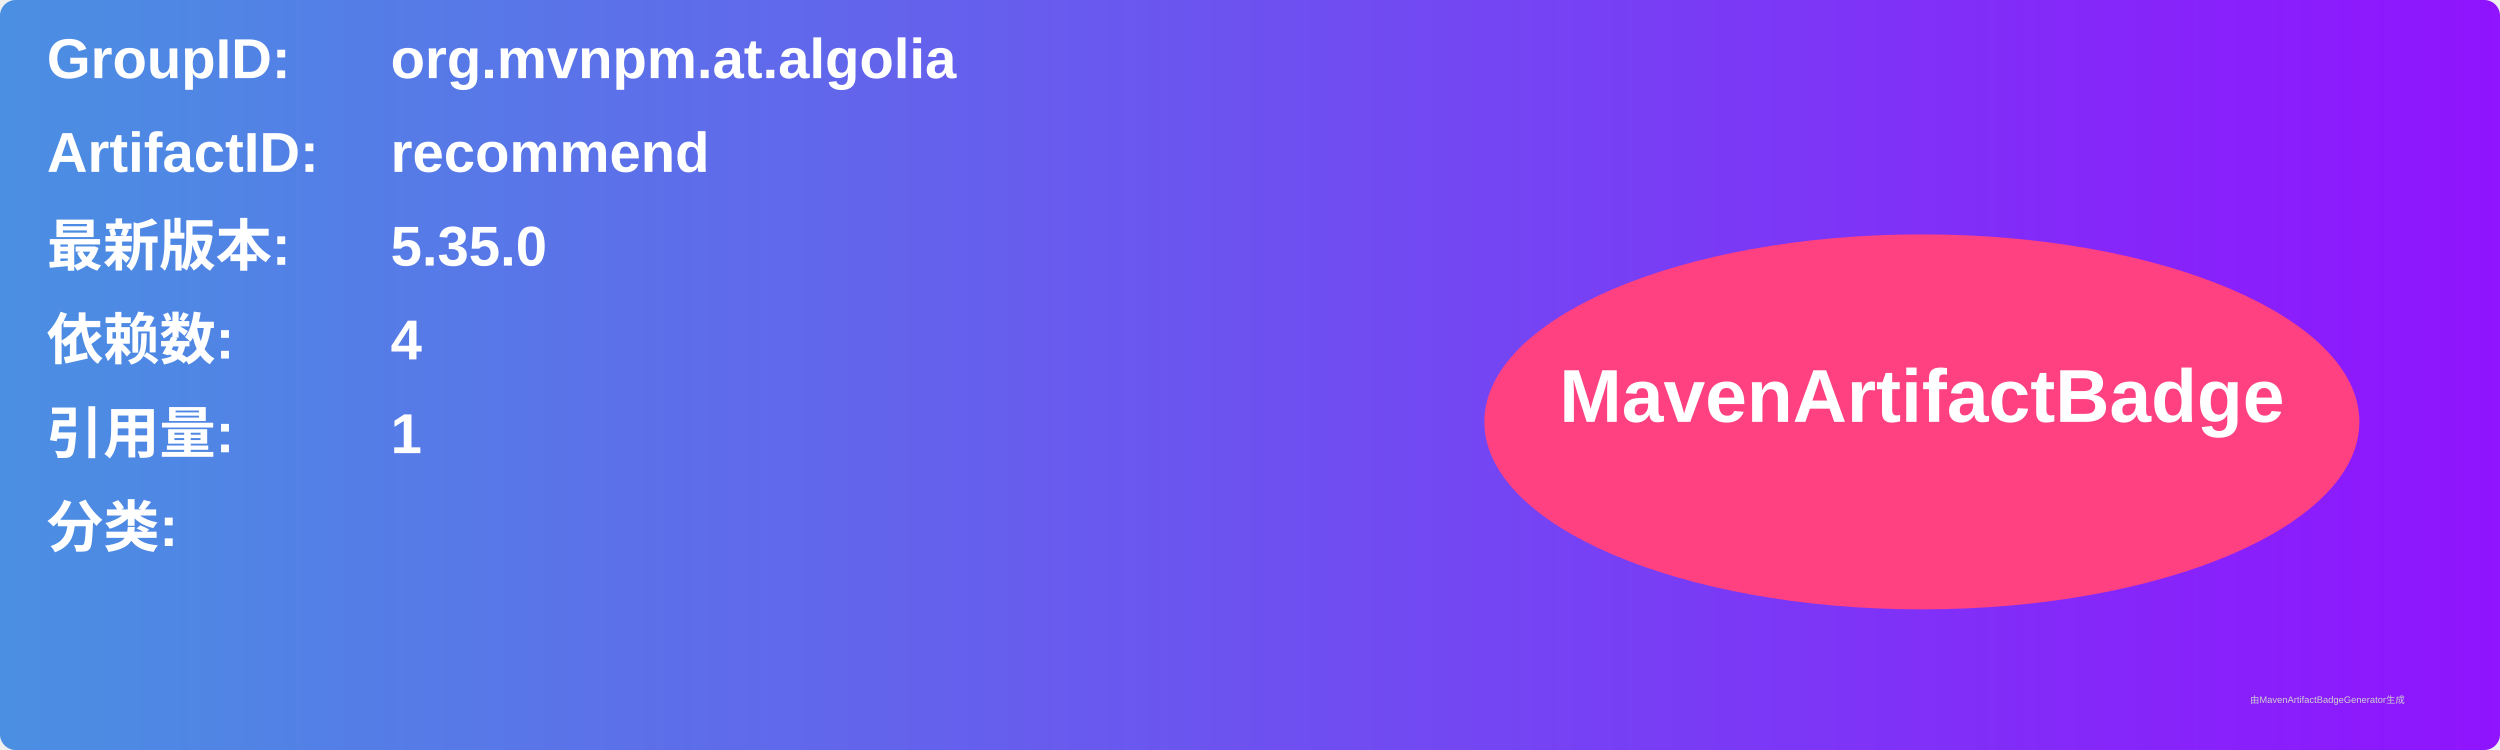
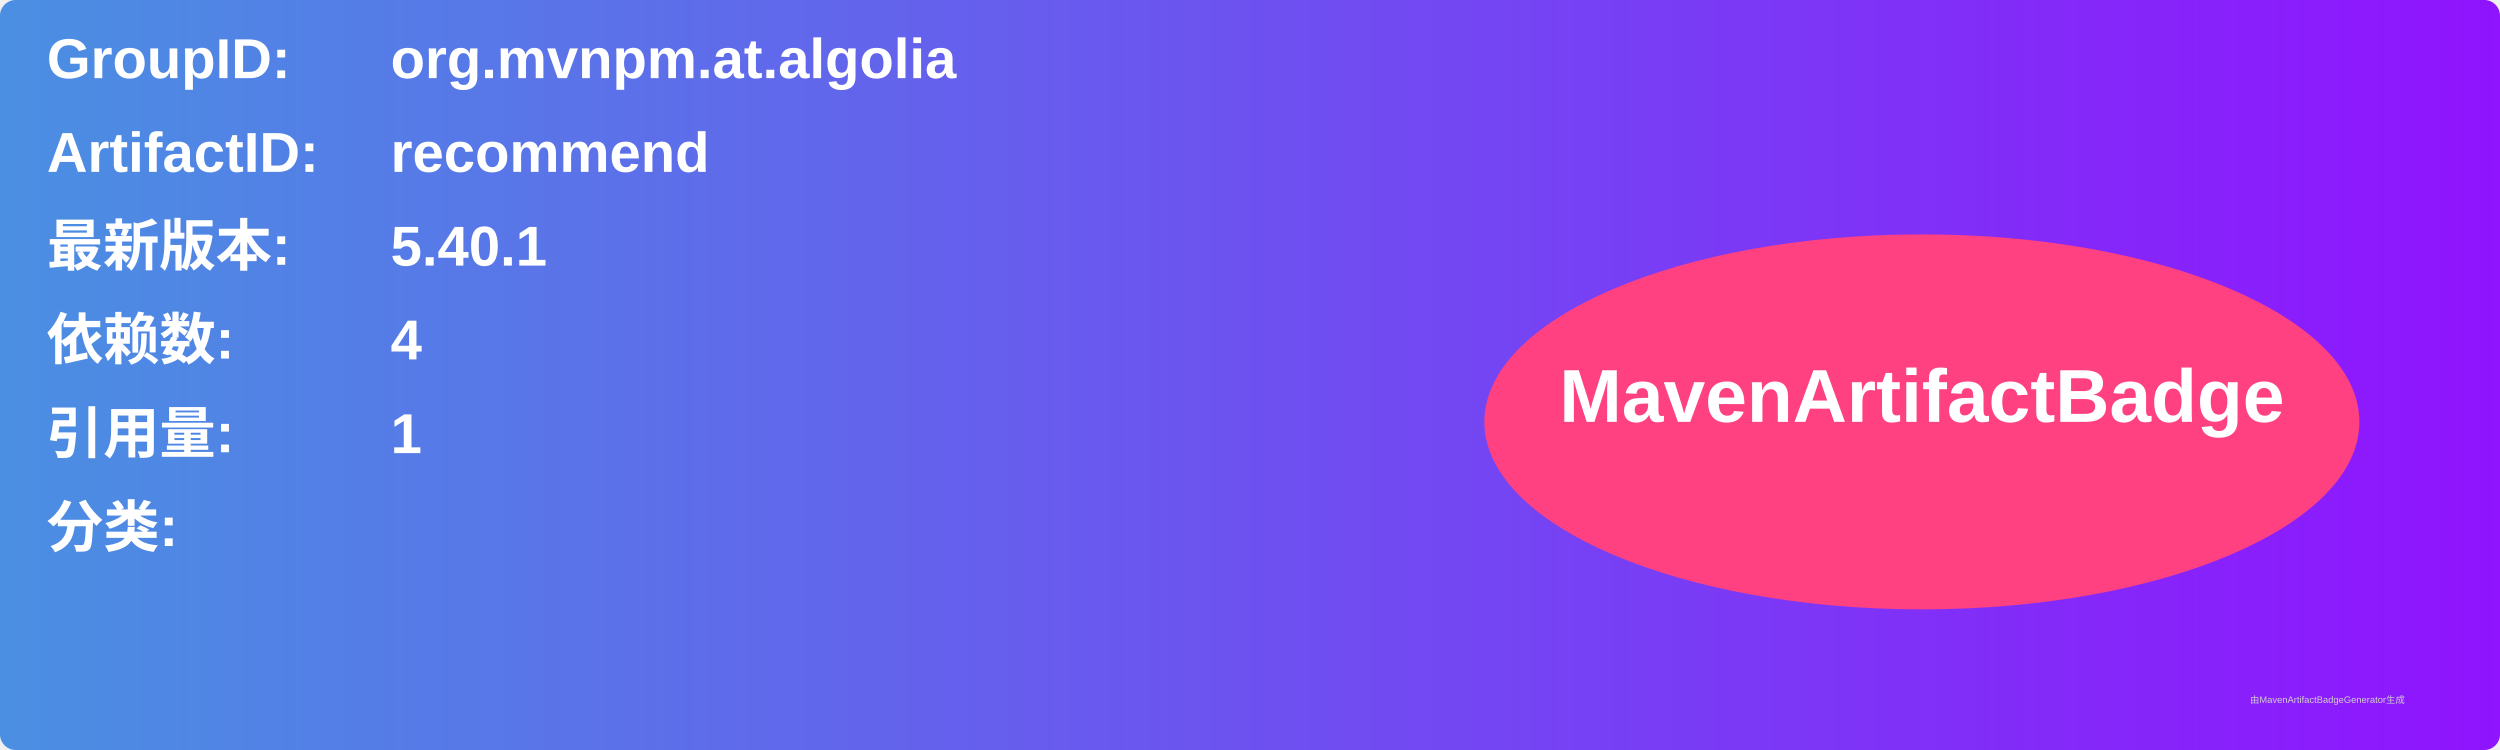
<svg xmlns="http://www.w3.org/2000/svg" width="800" height="240" viewBox="0 0 800 240">
  <linearGradient id="grad" x1="0%" y1="0%" x2="100%" y2="0%">
    <stop offset="0%" stop-color="#4a90e2" />
    <stop offset="100%" stop-color="#9013fe" />
  </linearGradient>
  <rect width="100%" height="100%" rx="5" ry="5" fill="url(#grad)" />
  <g transform="translate(15, 15)">
    <text x="0" y="10" font-family="Arial" font-size="18" fill="white" font-weight="bold" width="260">GroupID:</text>
    <text x="110" y="10" font-family="Arial" font-size="18" fill="white" font-weight="bold" width="460">org.mvnpm.at.algolia</text>
    <text x="0" y="40" font-family="Arial" font-size="18" fill="white" font-weight="bold" width="260">ArtifactID:</text>
    <text x="110" y="40" font-family="Arial" font-size="18" fill="white" font-weight="bold" width="460">recommend</text>
    <text x="0" y="70" font-family="Arial" font-size="18" fill="white" font-weight="bold">最新版本:</text>
    <text x="110" y="70" font-family="Arial" font-size="18" fill="white" font-weight="bold">
-       <tspan font-weight="bold">5.35.0</tspan>
+       <tspan font-weight="bold">5.40.1</tspan>
    </text>
    <text x="0" y="100" font-family="Arial" font-size="18" fill="white" font-weight="bold">依赖数: </text>
    <text x="110" y="100" font-family="Arial" font-size="18" fill="white">
      <tspan font-weight="bold">4</tspan>
    </text>
    <text x="0" y="130" font-family="Arial" font-size="18" fill="white" font-weight="bold">引用量: </text>
    <text x="110" y="130" font-family="Arial" font-size="18" fill="white">
      <tspan font-weight="bold">1</tspan>
    </text>
    <text x="0" y="160" font-family="Arial" font-size="18" fill="white" font-weight="bold">分类:</text>
    <text x="10" y="190" font-family="Arial" font-size="10" fill="white">
      <tspan font-weight="bold" />
    </text>
    <ellipse cx="600" cy="120" rx="140" ry="60" fill="#ff4081" />
    <text x="600" y="120" text-anchor="middle" font-family="Arial" font-size="24" fill="white" font-weight="bold">MavenArtifactBadge</text>
  </g>
  <text x="720" y="225" font-family="Arial" font-size="3" fill="#d0d0d0">由MavenArtifactBadgeGenerator生成</text>
</svg>
